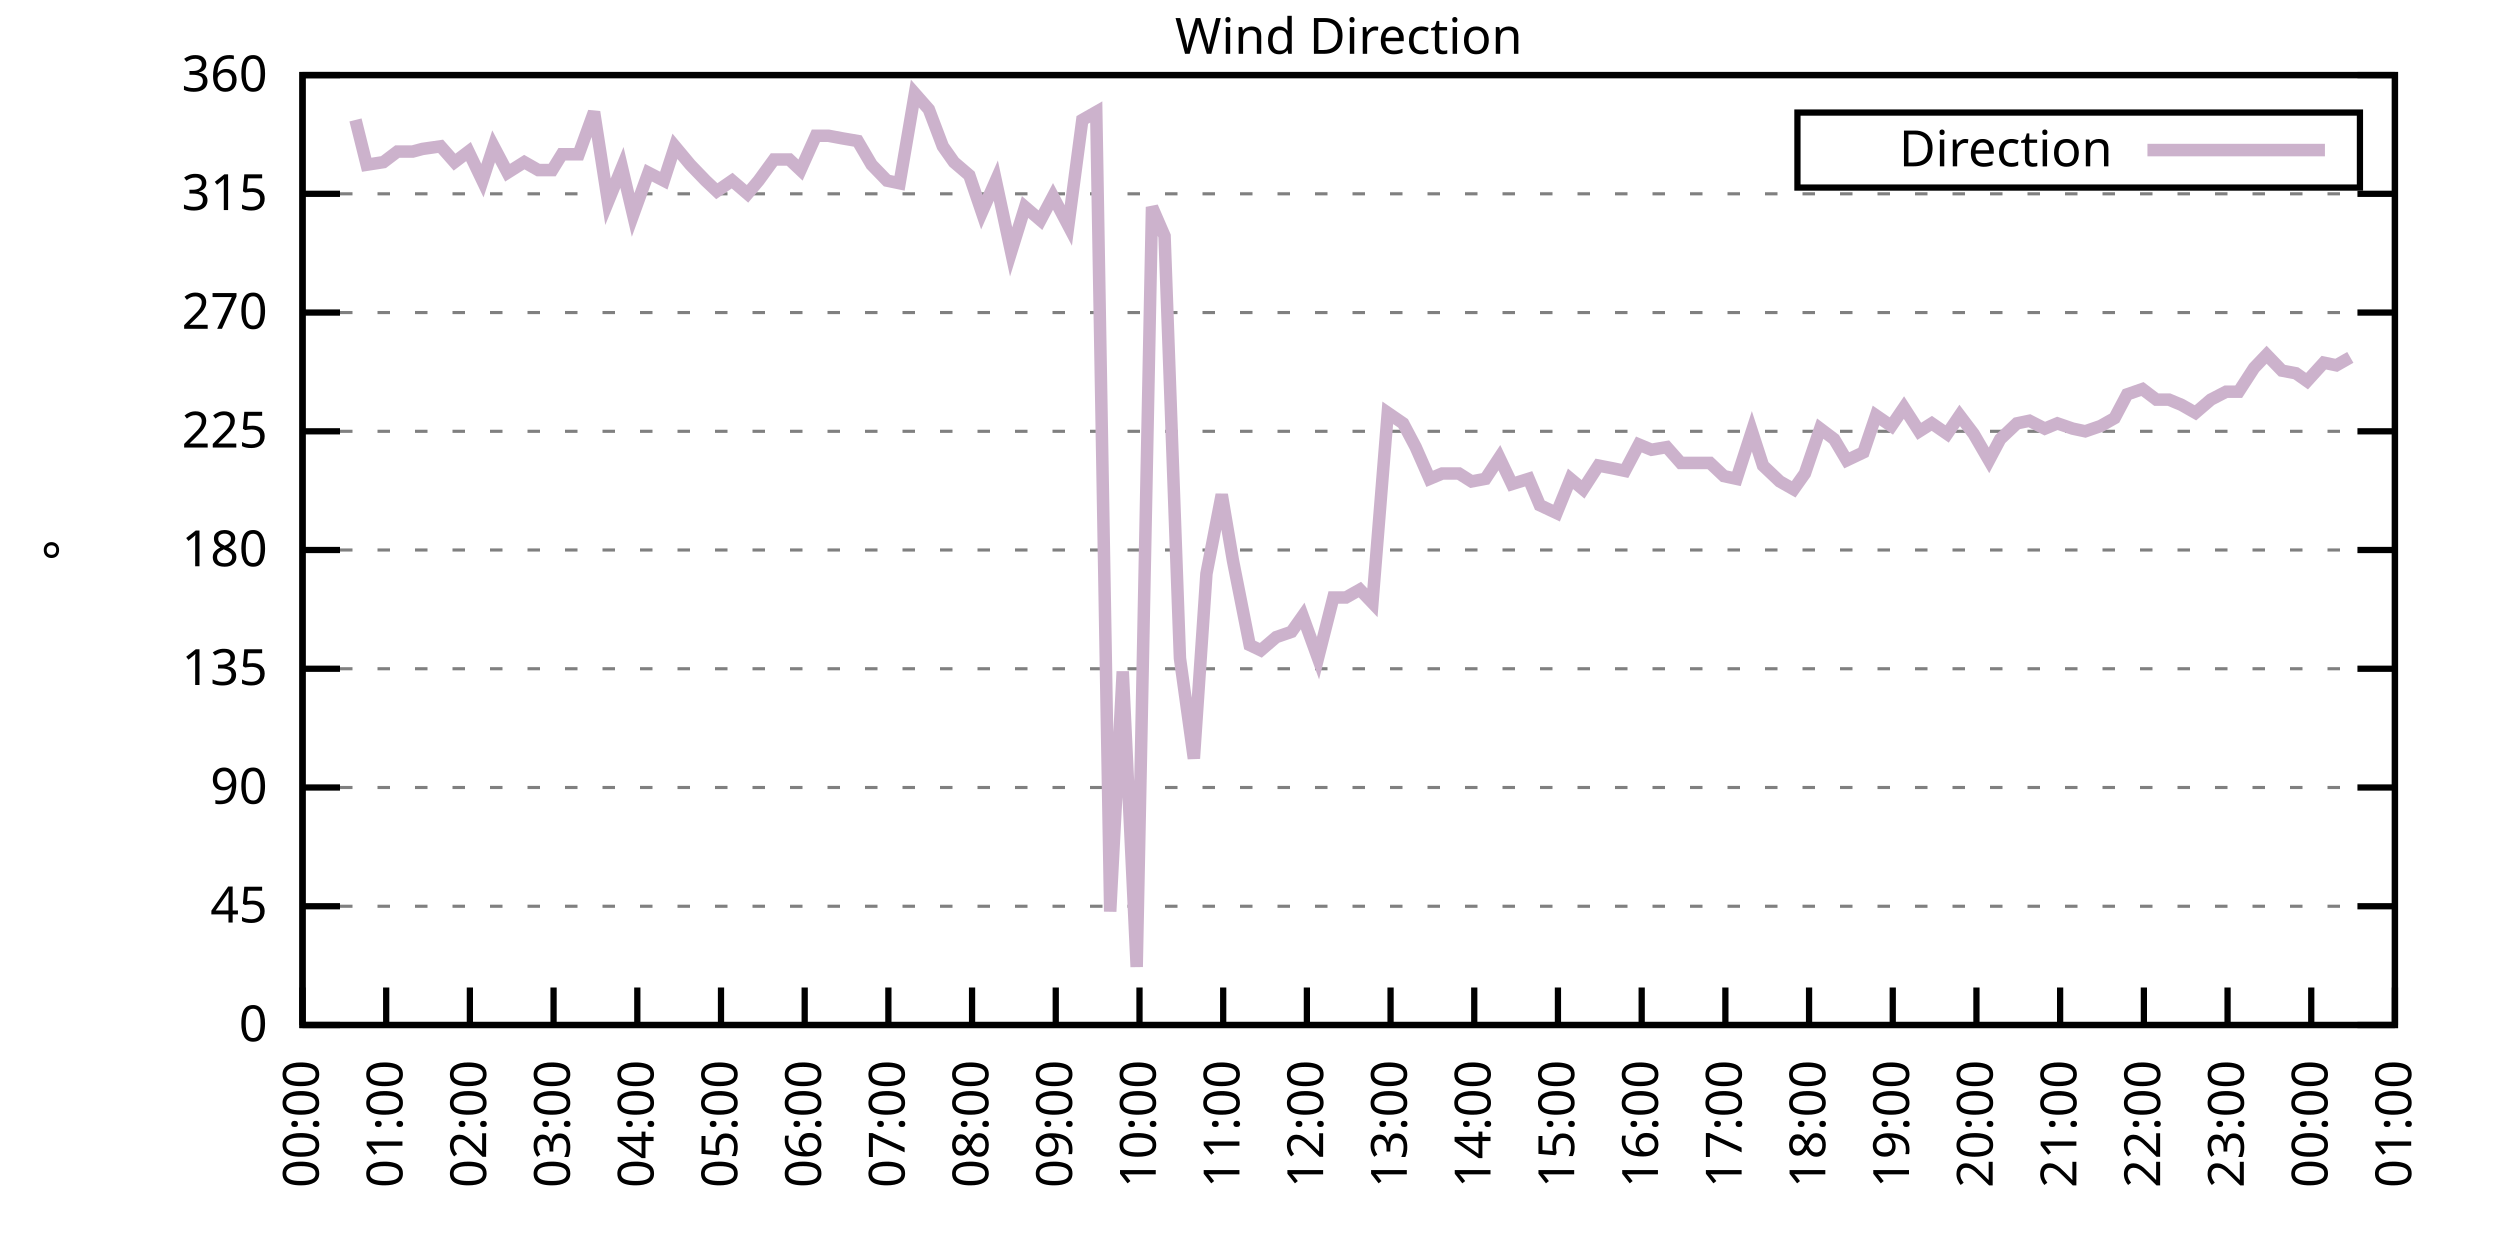
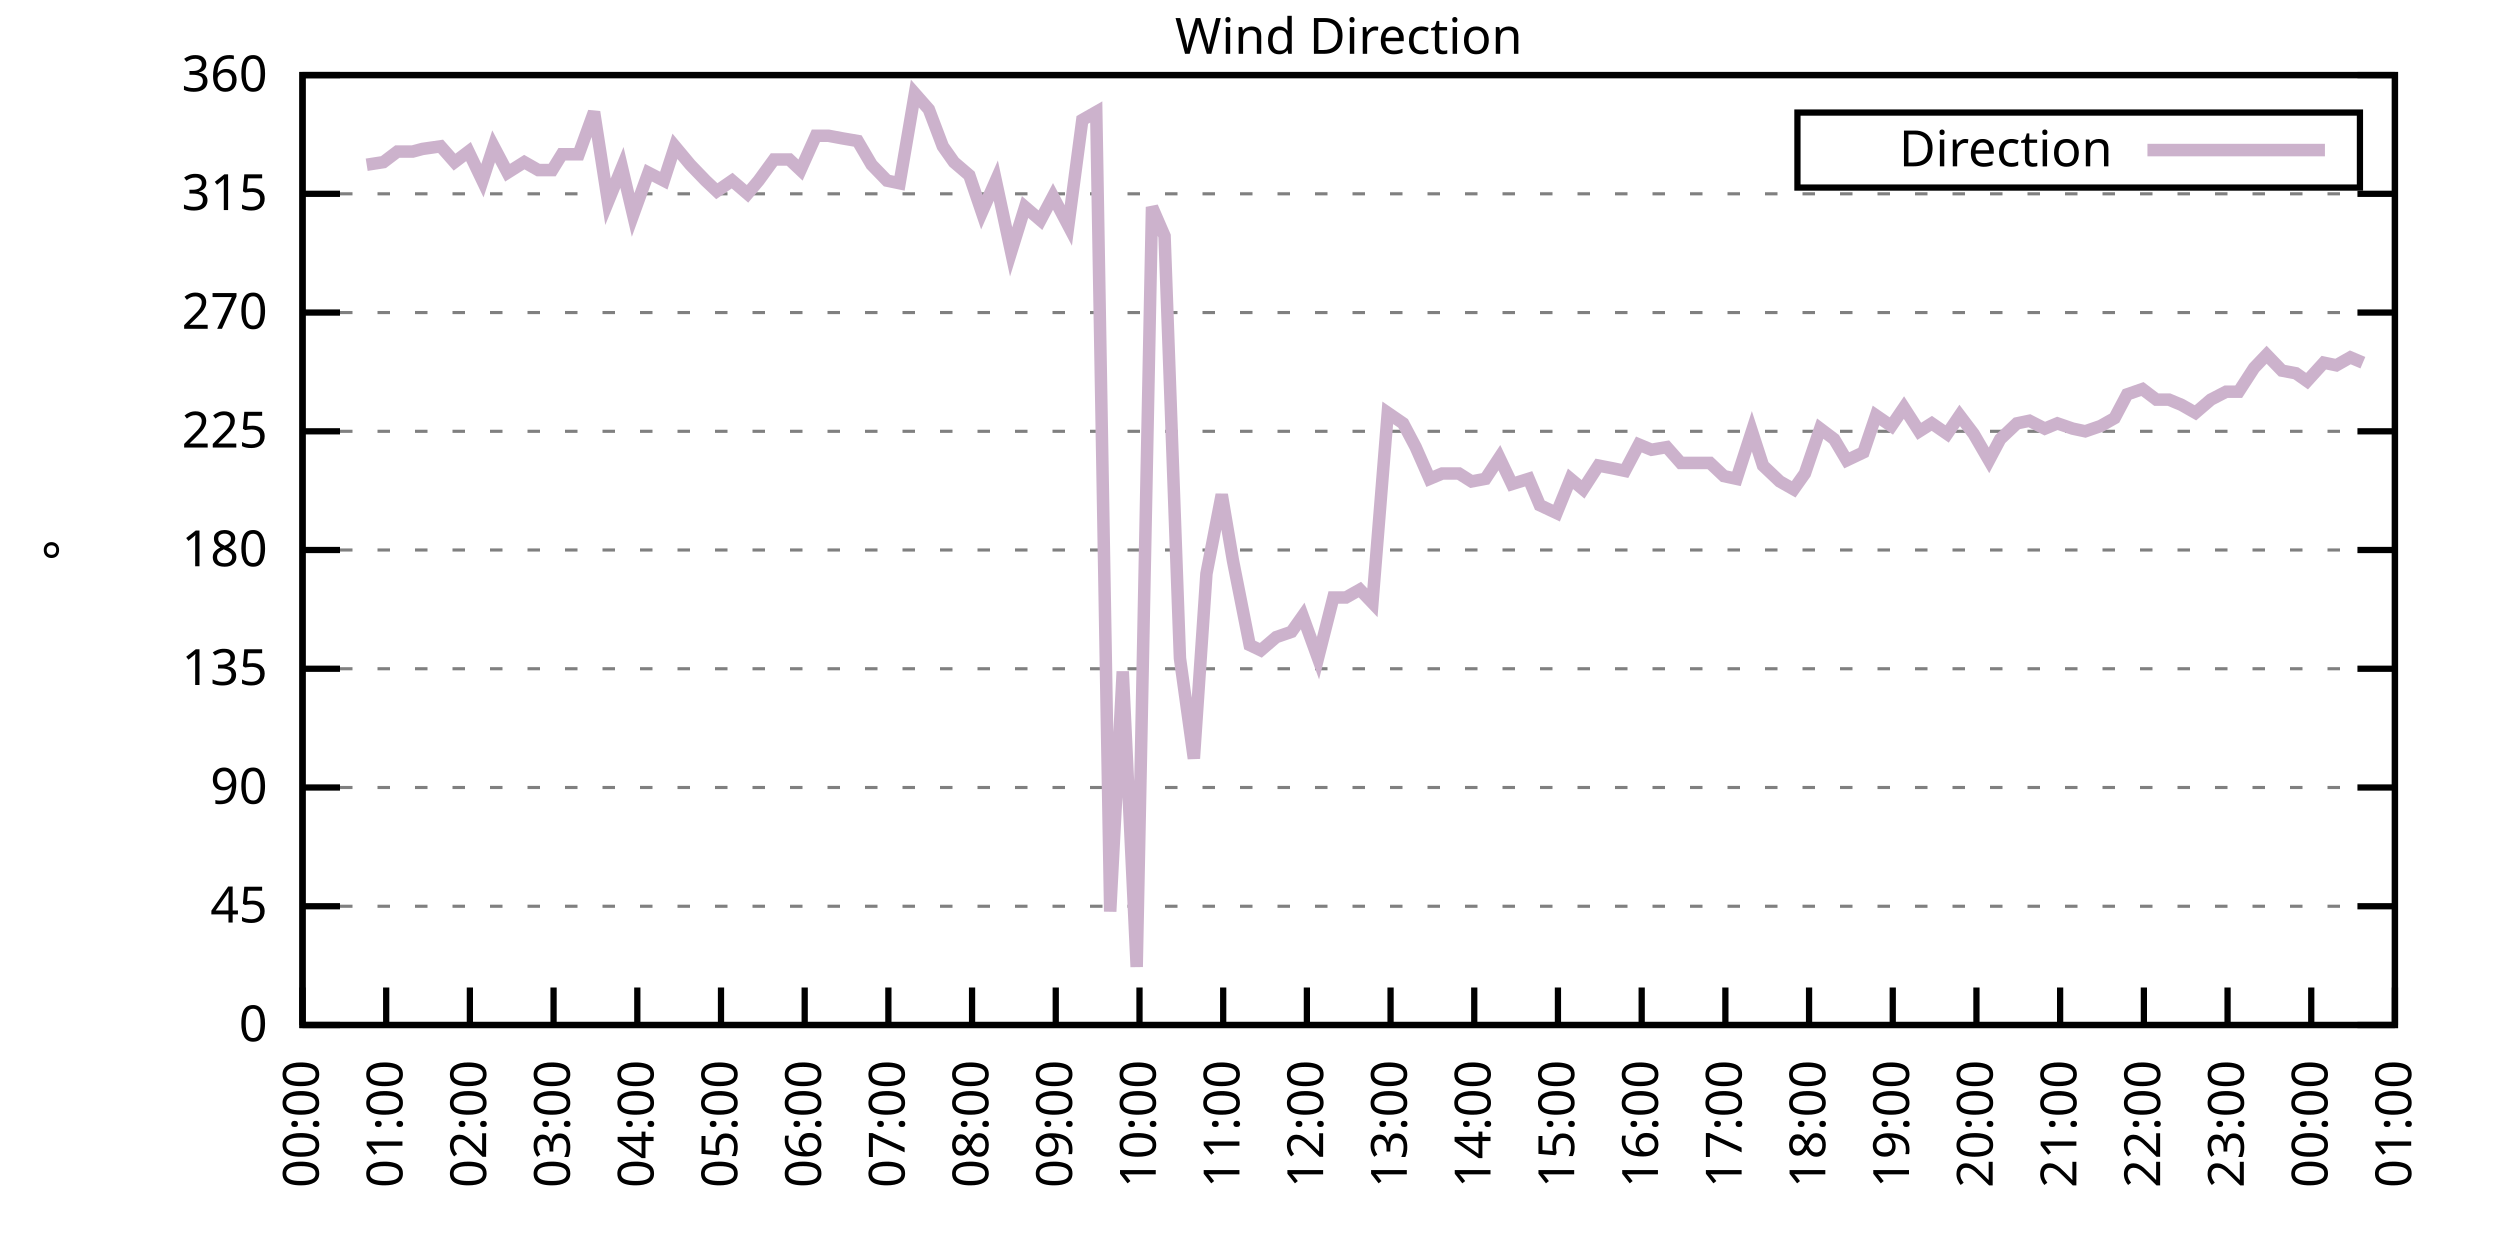
<svg xmlns="http://www.w3.org/2000/svg" xmlns:xlink="http://www.w3.org/1999/xlink" width="400" height="200" viewBox="0 0 400 200">
  <g id="gnuplot_canvas">
    <rect x="0" y="0" width="400" height="200" fill="none" />
    <defs>
      <circle id="gpDot" r="0.5" stroke-width="0.5" stroke="currentColor" />
      <path id="gpPt0" stroke-width="0.333" stroke="currentColor" d="M-1,0 h2 M0,-1 v2" />
      <path id="gpPt1" stroke-width="0.333" stroke="currentColor" d="M-1,-1 L1,1 M1,-1 L-1,1" />
      <path id="gpPt2" stroke-width="0.333" stroke="currentColor" d="M-1,0 L1,0 M0,-1 L0,1 M-1,-1 L1,1 M-1,1 L1,-1" />
      <rect id="gpPt3" stroke-width="0.333" stroke="currentColor" x="-1" y="-1" width="2" height="2" />
      <rect id="gpPt4" stroke-width="0.333" stroke="currentColor" fill="currentColor" x="-1" y="-1" width="2" height="2" />
      <circle id="gpPt5" stroke-width="0.333" stroke="currentColor" cx="0" cy="0" r="1" />
      <use xlink:href="#gpPt5" id="gpPt6" fill="currentColor" stroke="none" />
      <path id="gpPt7" stroke-width="0.333" stroke="currentColor" d="M0,-1.33 L-1.33,0.67 L1.33,0.67 z" />
      <use xlink:href="#gpPt7" id="gpPt8" fill="currentColor" stroke="none" />
      <use xlink:href="#gpPt7" id="gpPt9" stroke="currentColor" transform="rotate(180)" />
      <use xlink:href="#gpPt9" id="gpPt10" fill="currentColor" stroke="none" />
      <use xlink:href="#gpPt3" id="gpPt11" stroke="currentColor" transform="rotate(45)" />
      <use xlink:href="#gpPt11" id="gpPt12" fill="currentColor" stroke="none" />
      <path id="gpPt13" stroke-width="0.333" stroke="currentColor" d="M0,1.330 L1.265,0.411 L0.782,-1.067 L-0.782,-1.076 L-1.265,0.411 z" />
      <use xlink:href="#gpPt13" id="gpPt14" fill="currentColor" stroke="none" />
      <filter id="textbox" filterUnits="objectBoundingBox" x="0" y="0" height="1" width="1">
        <feFlood flood-color="white" flood-opacity="1" result="bgnd" />
        <feComposite in="SourceGraphic" in2="bgnd" operator="atop" />
      </filter>
      <filter id="greybox" filterUnits="objectBoundingBox" x="0" y="0" height="1" width="1">
        <feFlood flood-color="lightgrey" flood-opacity="1" result="grey" />
        <feComposite in="SourceGraphic" in2="grey" operator="atop" />
      </filter>
    </defs>
    <g fill="none" color="white" stroke="currentColor" stroke-width="1.00" stroke-linecap="butt" stroke-linejoin="miter">
</g>
    <g fill="none" color="black" stroke="currentColor" stroke-width="1.00" stroke-linecap="butt" stroke-linejoin="miter">
      <g stroke="none" shape-rendering="crispEdges">
        <polygon fill="rgb(255, 255, 255)" points="48.40,164.00 383.18,164.00 383.18,12.02 48.40,12.02 " />
      </g>
    </g>
    <g fill="none" color="black" stroke="currentColor" stroke-width="1.00" stroke-linecap="butt" stroke-linejoin="miter">
</g>
    <g fill="none" color="black" stroke="black" stroke-width="0.50" stroke-linecap="butt" stroke-linejoin="miter">
</g>
    <g fill="none" color="gray" stroke="currentColor" stroke-width="0.50" stroke-linecap="butt" stroke-linejoin="miter">
      <path stroke="gray" stroke-dasharray="2,4" class="gridline" d="M48.40,164.00 L383.19,164.00  " />
    </g>
    <g fill="none" color="gray" stroke="gray" stroke-width="1.00" stroke-linecap="butt" stroke-linejoin="miter">
</g>
    <g fill="none" color="black" stroke="currentColor" stroke-width="1.00" stroke-linecap="butt" stroke-linejoin="miter">
      <path stroke="black" d="M48.40,164.00 L54.40,164.00 M383.19,164.00 L377.19,164.00  " />
      <g transform="translate(42.80,166.60)" stroke="none" fill="black" font-family="Sans" font-size="8.00" text-anchor="end">
        <text>
          <tspan font-family="Sans"> 0</tspan>
        </text>
      </g>
    </g>
    <g fill="none" color="black" stroke="currentColor" stroke-width="1.00" stroke-linecap="butt" stroke-linejoin="miter">
</g>
    <g fill="none" color="black" stroke="black" stroke-width="0.50" stroke-linecap="butt" stroke-linejoin="miter">
</g>
    <g fill="none" color="gray" stroke="currentColor" stroke-width="0.50" stroke-linecap="butt" stroke-linejoin="miter">
      <path stroke="gray" stroke-dasharray="2,4" class="gridline" d="M48.40,145.00 L383.19,145.00  " />
    </g>
    <g fill="none" color="gray" stroke="gray" stroke-width="1.00" stroke-linecap="butt" stroke-linejoin="miter">
</g>
    <g fill="none" color="black" stroke="currentColor" stroke-width="1.00" stroke-linecap="butt" stroke-linejoin="miter">
      <path stroke="black" d="M48.40,145.00 L54.40,145.00 M383.19,145.00 L377.19,145.00  " />
      <g transform="translate(42.80,147.60)" stroke="none" fill="black" font-family="Sans" font-size="8.00" text-anchor="end">
        <text>
          <tspan font-family="Sans"> 45</tspan>
        </text>
      </g>
    </g>
    <g fill="none" color="black" stroke="currentColor" stroke-width="1.00" stroke-linecap="butt" stroke-linejoin="miter">
</g>
    <g fill="none" color="black" stroke="black" stroke-width="0.50" stroke-linecap="butt" stroke-linejoin="miter">
</g>
    <g fill="none" color="gray" stroke="currentColor" stroke-width="0.50" stroke-linecap="butt" stroke-linejoin="miter">
      <path stroke="gray" stroke-dasharray="2,4" class="gridline" d="M48.40,126.00 L383.19,126.00  " />
    </g>
    <g fill="none" color="gray" stroke="gray" stroke-width="1.00" stroke-linecap="butt" stroke-linejoin="miter">
</g>
    <g fill="none" color="black" stroke="currentColor" stroke-width="1.00" stroke-linecap="butt" stroke-linejoin="miter">
      <path stroke="black" d="M48.40,126.00 L54.40,126.00 M383.19,126.00 L377.19,126.00  " />
      <g transform="translate(42.80,128.60)" stroke="none" fill="black" font-family="Sans" font-size="8.00" text-anchor="end">
        <text>
          <tspan font-family="Sans"> 90</tspan>
        </text>
      </g>
    </g>
    <g fill="none" color="black" stroke="currentColor" stroke-width="1.00" stroke-linecap="butt" stroke-linejoin="miter">
</g>
    <g fill="none" color="black" stroke="black" stroke-width="0.50" stroke-linecap="butt" stroke-linejoin="miter">
</g>
    <g fill="none" color="gray" stroke="currentColor" stroke-width="0.50" stroke-linecap="butt" stroke-linejoin="miter">
      <path stroke="gray" stroke-dasharray="2,4" class="gridline" d="M48.40,107.00 L383.19,107.00  " />
    </g>
    <g fill="none" color="gray" stroke="gray" stroke-width="1.00" stroke-linecap="butt" stroke-linejoin="miter">
</g>
    <g fill="none" color="black" stroke="currentColor" stroke-width="1.00" stroke-linecap="butt" stroke-linejoin="miter">
      <path stroke="black" d="M48.40,107.00 L54.40,107.00 M383.19,107.00 L377.19,107.00  " />
      <g transform="translate(42.80,109.60)" stroke="none" fill="black" font-family="Sans" font-size="8.00" text-anchor="end">
        <text>
          <tspan font-family="Sans"> 135</tspan>
        </text>
      </g>
    </g>
    <g fill="none" color="black" stroke="currentColor" stroke-width="1.00" stroke-linecap="butt" stroke-linejoin="miter">
</g>
    <g fill="none" color="black" stroke="black" stroke-width="0.50" stroke-linecap="butt" stroke-linejoin="miter">
</g>
    <g fill="none" color="gray" stroke="currentColor" stroke-width="0.50" stroke-linecap="butt" stroke-linejoin="miter">
      <path stroke="gray" stroke-dasharray="2,4" class="gridline" d="M48.40,88.00 L383.19,88.00  " />
    </g>
    <g fill="none" color="gray" stroke="gray" stroke-width="1.00" stroke-linecap="butt" stroke-linejoin="miter">
</g>
    <g fill="none" color="black" stroke="currentColor" stroke-width="1.00" stroke-linecap="butt" stroke-linejoin="miter">
      <path stroke="black" d="M48.40,88.00 L54.40,88.00 M383.19,88.00 L377.19,88.00  " />
      <g transform="translate(42.80,90.60)" stroke="none" fill="black" font-family="Sans" font-size="8.00" text-anchor="end">
        <text>
          <tspan font-family="Sans"> 180</tspan>
        </text>
      </g>
    </g>
    <g fill="none" color="black" stroke="currentColor" stroke-width="1.00" stroke-linecap="butt" stroke-linejoin="miter">
</g>
    <g fill="none" color="black" stroke="black" stroke-width="0.50" stroke-linecap="butt" stroke-linejoin="miter">
</g>
    <g fill="none" color="gray" stroke="currentColor" stroke-width="0.50" stroke-linecap="butt" stroke-linejoin="miter">
      <path stroke="gray" stroke-dasharray="2,4" class="gridline" d="M48.40,69.01 L383.19,69.01  " />
    </g>
    <g fill="none" color="gray" stroke="gray" stroke-width="1.00" stroke-linecap="butt" stroke-linejoin="miter">
</g>
    <g fill="none" color="black" stroke="currentColor" stroke-width="1.00" stroke-linecap="butt" stroke-linejoin="miter">
      <path stroke="black" d="M48.40,69.01 L54.40,69.01 M383.19,69.01 L377.19,69.01  " />
      <g transform="translate(42.80,71.61)" stroke="none" fill="black" font-family="Sans" font-size="8.00" text-anchor="end">
        <text>
          <tspan font-family="Sans"> 225</tspan>
        </text>
      </g>
    </g>
    <g fill="none" color="black" stroke="currentColor" stroke-width="1.00" stroke-linecap="butt" stroke-linejoin="miter">
</g>
    <g fill="none" color="black" stroke="black" stroke-width="0.50" stroke-linecap="butt" stroke-linejoin="miter">
</g>
    <g fill="none" color="gray" stroke="currentColor" stroke-width="0.50" stroke-linecap="butt" stroke-linejoin="miter">
      <path stroke="gray" stroke-dasharray="2,4" class="gridline" d="M48.40,50.01 L383.19,50.01  " />
    </g>
    <g fill="none" color="gray" stroke="gray" stroke-width="1.00" stroke-linecap="butt" stroke-linejoin="miter">
</g>
    <g fill="none" color="black" stroke="currentColor" stroke-width="1.00" stroke-linecap="butt" stroke-linejoin="miter">
      <path stroke="black" d="M48.40,50.01 L54.40,50.01 M383.19,50.01 L377.19,50.01  " />
      <g transform="translate(42.80,52.61)" stroke="none" fill="black" font-family="Sans" font-size="8.00" text-anchor="end">
        <text>
          <tspan font-family="Sans"> 270</tspan>
        </text>
      </g>
    </g>
    <g fill="none" color="black" stroke="currentColor" stroke-width="1.00" stroke-linecap="butt" stroke-linejoin="miter">
</g>
    <g fill="none" color="black" stroke="black" stroke-width="0.50" stroke-linecap="butt" stroke-linejoin="miter">
</g>
    <g fill="none" color="gray" stroke="currentColor" stroke-width="0.50" stroke-linecap="butt" stroke-linejoin="miter">
      <path stroke="gray" stroke-dasharray="2,4" class="gridline" d="M48.40,31.01 L383.19,31.01  " />
    </g>
    <g fill="none" color="gray" stroke="gray" stroke-width="1.00" stroke-linecap="butt" stroke-linejoin="miter">
</g>
    <g fill="none" color="black" stroke="currentColor" stroke-width="1.00" stroke-linecap="butt" stroke-linejoin="miter">
      <path stroke="black" d="M48.40,31.01 L54.40,31.01 M383.19,31.01 L377.19,31.01  " />
      <g transform="translate(42.80,33.61)" stroke="none" fill="black" font-family="Sans" font-size="8.00" text-anchor="end">
        <text>
          <tspan font-family="Sans"> 315</tspan>
        </text>
      </g>
    </g>
    <g fill="none" color="black" stroke="currentColor" stroke-width="1.00" stroke-linecap="butt" stroke-linejoin="miter">
</g>
    <g fill="none" color="black" stroke="black" stroke-width="0.50" stroke-linecap="butt" stroke-linejoin="miter">
</g>
    <g fill="none" color="gray" stroke="currentColor" stroke-width="0.50" stroke-linecap="butt" stroke-linejoin="miter">
      <path stroke="gray" stroke-dasharray="2,4" class="gridline" d="M48.40,12.01 L383.19,12.01  " />
    </g>
    <g fill="none" color="gray" stroke="gray" stroke-width="1.00" stroke-linecap="butt" stroke-linejoin="miter">
</g>
    <g fill="none" color="black" stroke="currentColor" stroke-width="1.00" stroke-linecap="butt" stroke-linejoin="miter">
      <path stroke="black" d="M48.40,12.01 L54.40,12.01 M383.19,12.01 L377.19,12.01  " />
      <g transform="translate(42.80,14.61)" stroke="none" fill="black" font-family="Sans" font-size="8.00" text-anchor="end">
        <text>
          <tspan font-family="Sans"> 360</tspan>
        </text>
      </g>
    </g>
    <g fill="none" color="black" stroke="currentColor" stroke-width="1.00" stroke-linecap="butt" stroke-linejoin="miter">
      <path stroke="black" d="M48.40,164.00 L48.40,158.00  " />
      <g transform="translate(51.00,169.60) rotate(270.00)" stroke="none" fill="black" font-family="Sans" font-size="8.00" text-anchor="end">
        <text>
          <tspan font-family="Sans">00:00</tspan>
        </text>
      </g>
    </g>
    <g fill="none" color="black" stroke="currentColor" stroke-width="1.00" stroke-linecap="butt" stroke-linejoin="miter">
      <path stroke="black" d="M61.79,164.00 L61.79,158.00  " />
      <g transform="translate(64.39,169.60) rotate(270.00)" stroke="none" fill="black" font-family="Sans" font-size="8.00" text-anchor="end">
        <text>
          <tspan font-family="Sans">01:00</tspan>
        </text>
      </g>
    </g>
    <g fill="none" color="black" stroke="currentColor" stroke-width="1.00" stroke-linecap="butt" stroke-linejoin="miter">
      <path stroke="black" d="M75.18,164.00 L75.18,158.00  " />
      <g transform="translate(77.78,169.60) rotate(270.00)" stroke="none" fill="black" font-family="Sans" font-size="8.00" text-anchor="end">
        <text>
          <tspan font-family="Sans">02:00</tspan>
        </text>
      </g>
    </g>
    <g fill="none" color="black" stroke="currentColor" stroke-width="1.00" stroke-linecap="butt" stroke-linejoin="miter">
      <path stroke="black" d="M88.57,164.00 L88.57,158.00  " />
      <g transform="translate(91.17,169.60) rotate(270.00)" stroke="none" fill="black" font-family="Sans" font-size="8.00" text-anchor="end">
        <text>
          <tspan font-family="Sans">03:00</tspan>
        </text>
      </g>
    </g>
    <g fill="none" color="black" stroke="currentColor" stroke-width="1.00" stroke-linecap="butt" stroke-linejoin="miter">
      <path stroke="black" d="M101.97,164.00 L101.97,158.00  " />
      <g transform="translate(104.57,169.60) rotate(270.00)" stroke="none" fill="black" font-family="Sans" font-size="8.00" text-anchor="end">
        <text>
          <tspan font-family="Sans">04:00</tspan>
        </text>
      </g>
    </g>
    <g fill="none" color="black" stroke="currentColor" stroke-width="1.00" stroke-linecap="butt" stroke-linejoin="miter">
      <path stroke="black" d="M115.36,164.00 L115.36,158.00  " />
      <g transform="translate(117.96,169.60) rotate(270.00)" stroke="none" fill="black" font-family="Sans" font-size="8.00" text-anchor="end">
        <text>
          <tspan font-family="Sans">05:00</tspan>
        </text>
      </g>
    </g>
    <g fill="none" color="black" stroke="currentColor" stroke-width="1.00" stroke-linecap="butt" stroke-linejoin="miter">
      <path stroke="black" d="M128.75,164.00 L128.75,158.00  " />
      <g transform="translate(131.35,169.60) rotate(270.00)" stroke="none" fill="black" font-family="Sans" font-size="8.00" text-anchor="end">
        <text>
          <tspan font-family="Sans">06:00</tspan>
        </text>
      </g>
    </g>
    <g fill="none" color="black" stroke="currentColor" stroke-width="1.00" stroke-linecap="butt" stroke-linejoin="miter">
      <path stroke="black" d="M142.14,164.00 L142.14,158.00  " />
      <g transform="translate(144.74,169.60) rotate(270.00)" stroke="none" fill="black" font-family="Sans" font-size="8.00" text-anchor="end">
        <text>
          <tspan font-family="Sans">07:00</tspan>
        </text>
      </g>
    </g>
    <g fill="none" color="black" stroke="currentColor" stroke-width="1.00" stroke-linecap="butt" stroke-linejoin="miter">
      <path stroke="black" d="M155.53,164.00 L155.53,158.00  " />
      <g transform="translate(158.13,169.60) rotate(270.00)" stroke="none" fill="black" font-family="Sans" font-size="8.00" text-anchor="end">
        <text>
          <tspan font-family="Sans">08:00</tspan>
        </text>
      </g>
    </g>
    <g fill="none" color="black" stroke="currentColor" stroke-width="1.00" stroke-linecap="butt" stroke-linejoin="miter">
      <path stroke="black" d="M168.92,164.00 L168.92,158.00  " />
      <g transform="translate(171.52,169.60) rotate(270.00)" stroke="none" fill="black" font-family="Sans" font-size="8.00" text-anchor="end">
        <text>
          <tspan font-family="Sans">09:00</tspan>
        </text>
      </g>
    </g>
    <g fill="none" color="black" stroke="currentColor" stroke-width="1.00" stroke-linecap="butt" stroke-linejoin="miter">
      <path stroke="black" d="M182.32,164.00 L182.32,158.00  " />
      <g transform="translate(184.92,169.60) rotate(270.00)" stroke="none" fill="black" font-family="Sans" font-size="8.00" text-anchor="end">
        <text>
          <tspan font-family="Sans">10:00</tspan>
        </text>
      </g>
    </g>
    <g fill="none" color="black" stroke="currentColor" stroke-width="1.00" stroke-linecap="butt" stroke-linejoin="miter">
      <path stroke="black" d="M195.71,164.00 L195.71,158.00  " />
      <g transform="translate(198.31,169.60) rotate(270.00)" stroke="none" fill="black" font-family="Sans" font-size="8.00" text-anchor="end">
        <text>
          <tspan font-family="Sans">11:00</tspan>
        </text>
      </g>
    </g>
    <g fill="none" color="black" stroke="currentColor" stroke-width="1.00" stroke-linecap="butt" stroke-linejoin="miter">
      <path stroke="black" d="M209.10,164.00 L209.10,158.00  " />
      <g transform="translate(211.70,169.60) rotate(270.00)" stroke="none" fill="black" font-family="Sans" font-size="8.00" text-anchor="end">
        <text>
          <tspan font-family="Sans">12:00</tspan>
        </text>
      </g>
    </g>
    <g fill="none" color="black" stroke="currentColor" stroke-width="1.00" stroke-linecap="butt" stroke-linejoin="miter">
      <path stroke="black" d="M222.49,164.00 L222.49,158.00  " />
      <g transform="translate(225.09,169.60) rotate(270.00)" stroke="none" fill="black" font-family="Sans" font-size="8.00" text-anchor="end">
        <text>
          <tspan font-family="Sans">13:00</tspan>
        </text>
      </g>
    </g>
    <g fill="none" color="black" stroke="currentColor" stroke-width="1.00" stroke-linecap="butt" stroke-linejoin="miter">
      <path stroke="black" d="M235.88,164.00 L235.88,158.00  " />
      <g transform="translate(238.48,169.60) rotate(270.00)" stroke="none" fill="black" font-family="Sans" font-size="8.00" text-anchor="end">
        <text>
          <tspan font-family="Sans">14:00</tspan>
        </text>
      </g>
    </g>
    <g fill="none" color="black" stroke="currentColor" stroke-width="1.00" stroke-linecap="butt" stroke-linejoin="miter">
      <path stroke="black" d="M249.27,164.00 L249.27,158.00  " />
      <g transform="translate(251.87,169.60) rotate(270.00)" stroke="none" fill="black" font-family="Sans" font-size="8.00" text-anchor="end">
        <text>
          <tspan font-family="Sans">15:00</tspan>
        </text>
      </g>
    </g>
    <g fill="none" color="black" stroke="currentColor" stroke-width="1.00" stroke-linecap="butt" stroke-linejoin="miter">
      <path stroke="black" d="M262.67,164.00 L262.67,158.00  " />
      <g transform="translate(265.27,169.60) rotate(270.00)" stroke="none" fill="black" font-family="Sans" font-size="8.00" text-anchor="end">
        <text>
          <tspan font-family="Sans">16:00</tspan>
        </text>
      </g>
    </g>
    <g fill="none" color="black" stroke="currentColor" stroke-width="1.00" stroke-linecap="butt" stroke-linejoin="miter">
      <path stroke="black" d="M276.06,164.00 L276.06,158.00  " />
      <g transform="translate(278.66,169.60) rotate(270.00)" stroke="none" fill="black" font-family="Sans" font-size="8.00" text-anchor="end">
        <text>
          <tspan font-family="Sans">17:00</tspan>
        </text>
      </g>
    </g>
    <g fill="none" color="black" stroke="currentColor" stroke-width="1.00" stroke-linecap="butt" stroke-linejoin="miter">
      <path stroke="black" d="M289.45,164.00 L289.45,158.00  " />
      <g transform="translate(292.05,169.60) rotate(270.00)" stroke="none" fill="black" font-family="Sans" font-size="8.00" text-anchor="end">
        <text>
          <tspan font-family="Sans">18:00</tspan>
        </text>
      </g>
    </g>
    <g fill="none" color="black" stroke="currentColor" stroke-width="1.00" stroke-linecap="butt" stroke-linejoin="miter">
      <path stroke="black" d="M302.84,164.00 L302.84,158.00  " />
      <g transform="translate(305.44,169.60) rotate(270.00)" stroke="none" fill="black" font-family="Sans" font-size="8.00" text-anchor="end">
        <text>
          <tspan font-family="Sans">19:00</tspan>
        </text>
      </g>
    </g>
    <g fill="none" color="black" stroke="currentColor" stroke-width="1.00" stroke-linecap="butt" stroke-linejoin="miter">
      <path stroke="black" d="M316.23,164.00 L316.23,158.00  " />
      <g transform="translate(318.83,169.60) rotate(270.00)" stroke="none" fill="black" font-family="Sans" font-size="8.00" text-anchor="end">
        <text>
          <tspan font-family="Sans">20:00</tspan>
        </text>
      </g>
    </g>
    <g fill="none" color="black" stroke="currentColor" stroke-width="1.00" stroke-linecap="butt" stroke-linejoin="miter">
      <path stroke="black" d="M329.62,164.00 L329.62,158.00  " />
      <g transform="translate(332.22,169.60) rotate(270.00)" stroke="none" fill="black" font-family="Sans" font-size="8.00" text-anchor="end">
        <text>
          <tspan font-family="Sans">21:00</tspan>
        </text>
      </g>
    </g>
    <g fill="none" color="black" stroke="currentColor" stroke-width="1.00" stroke-linecap="butt" stroke-linejoin="miter">
      <path stroke="black" d="M343.02,164.00 L343.02,158.00  " />
      <g transform="translate(345.62,169.60) rotate(270.00)" stroke="none" fill="black" font-family="Sans" font-size="8.00" text-anchor="end">
        <text>
          <tspan font-family="Sans">22:00</tspan>
        </text>
      </g>
    </g>
    <g fill="none" color="black" stroke="currentColor" stroke-width="1.00" stroke-linecap="butt" stroke-linejoin="miter">
      <path stroke="black" d="M356.41,164.00 L356.41,158.00  " />
      <g transform="translate(359.01,169.60) rotate(270.00)" stroke="none" fill="black" font-family="Sans" font-size="8.00" text-anchor="end">
        <text>
          <tspan font-family="Sans">23:00</tspan>
        </text>
      </g>
    </g>
    <g fill="none" color="black" stroke="currentColor" stroke-width="1.00" stroke-linecap="butt" stroke-linejoin="miter">
      <path stroke="black" d="M369.80,164.00 L369.80,158.00  " />
      <g transform="translate(372.40,169.60) rotate(270.00)" stroke="none" fill="black" font-family="Sans" font-size="8.00" text-anchor="end">
        <text>
          <tspan font-family="Sans">00:00</tspan>
        </text>
      </g>
    </g>
    <g fill="none" color="black" stroke="currentColor" stroke-width="1.00" stroke-linecap="butt" stroke-linejoin="miter">
      <path stroke="black" d="M383.19,164.00 L383.19,158.00  " />
      <g transform="translate(385.79,169.60) rotate(270.00)" stroke="none" fill="black" font-family="Sans" font-size="8.00" text-anchor="end">
        <text>
          <tspan font-family="Sans">01:00</tspan>
        </text>
      </g>
    </g>
    <g fill="none" color="black" stroke="currentColor" stroke-width="1.00" stroke-linecap="butt" stroke-linejoin="miter">
</g>
    <g fill="none" color="black" stroke="currentColor" stroke-width="1.00" stroke-linecap="butt" stroke-linejoin="miter">
      <path stroke="black" d="M48.40,12.01 L48.40,164.00 L383.19,164.00 L383.19,12.01 L48.40,12.01 Z  " />
    </g>
    <g fill="none" color="black" stroke="currentColor" stroke-width="1.00" stroke-linecap="butt" stroke-linejoin="miter">
</g>
    <g fill="none" color="black" stroke="currentColor" stroke-width="1.00" stroke-linecap="butt" stroke-linejoin="miter">
      <path stroke="black" d="M287.59,30.01 L287.59,18.01 L377.59,18.01 L377.59,30.01 L287.59,30.01 Z  " />
    </g>
    <g id="Wind_direction_plot_1">
      <g fill="none" color="white" stroke="black" stroke-width="2.00" stroke-linecap="butt" stroke-linejoin="miter">
</g>
      <g fill="none" color="black" stroke="currentColor" stroke-width="2.00" stroke-linecap="butt" stroke-linejoin="miter">
        <g transform="translate(337.99,26.61)" stroke="none" fill="black" font-family="Sans" font-size="8.00" text-anchor="end">
          <text>
            <tspan font-family="Sans">Direction</tspan>
          </text>
        </g>
      </g>
      <g fill="none" color="black" stroke="currentColor" stroke-width="2.00" stroke-linecap="butt" stroke-linejoin="miter">
-         <path stroke="rgb(204, 178, 204)" d="M343.59,24.01 L371.99,24.01 M56.88,19.19 L58.67,26.36 L61.35,25.94 L63.58,24.25 L66.03,24.25 L67.59,23.83   L70.50,23.41 L72.73,25.94 L74.96,24.25 L77.19,28.90 L78.98,23.41 L81.21,27.63 L83.89,25.94 L86.12,27.21   L88.35,27.21 L89.91,24.68 L92.59,24.68 L95.05,17.92 L97.28,32.28 L99.51,26.79 L101.30,34.39 L103.75,27.63   L106.21,28.90 L107.99,23.41 L110.45,26.36 L112.90,28.90 L114.69,30.59 L117.14,28.90 L119.60,31.01 L121.38,28.90   L123.84,25.52 L126.29,25.52 L128.08,27.21 L130.54,21.72 L132.54,21.72 L134.78,22.14 L137.23,22.56 L139.46,26.36   L141.92,28.90 L143.93,29.32 L146.38,14.97 L148.61,17.50 L150.85,23.41 L152.63,25.94 L155.09,28.05 L157.10,33.96   L159.33,28.90 L161.78,40.30 L164.01,33.12 L166.47,35.23 L168.48,31.43 L170.93,36.08 L173.17,19.19 L175.40,17.92   L177.63,145.85 L179.64,107.43 L181.87,154.71 L184.32,33.12 L186.33,37.76 L188.79,105.31 L191.02,121.36 L193.03,91.80   L195.48,79.14 L197.27,89.69 L199.95,103.20 L201.73,104.05 L204.19,101.94 L206.64,101.09 L208.43,98.56 L210.88,105.31   L213.34,95.60 L215.35,95.60 L217.58,94.34 L219.59,96.45 L222.04,66.05 L224.50,67.74 L226.51,71.54 L228.74,76.61   L230.75,75.76 L233.43,75.76 L235.44,77.03 L237.67,76.61 L239.90,73.23 L241.91,77.45 L244.59,76.61 L246.37,80.83   L249.05,82.09 L251.28,76.61 L253.29,78.29 L255.75,74.49 L257.98,74.92 L259.99,75.34 L262.22,71.12 L264.23,71.96   L266.68,71.54 L268.92,74.07 L270.92,74.07 L273.60,74.07 L275.83,76.18 L277.84,76.61 L280.30,69.01 L282.08,74.49   L284.76,77.03 L286.99,78.29 L288.78,75.76 L291.23,68.58 L293.47,70.27 L295.48,73.65 L298.15,72.38 L300.16,66.47   L302.62,68.16 L304.63,65.21 L307.08,69.01 L309.09,67.74 L311.54,69.43 L313.55,66.47 L315.79,69.43 L318.24,73.65   L320.03,70.27 L322.70,67.74 L324.71,67.32 L327.17,68.58 L329.18,67.74 L331.63,68.58 L333.64,69.01 L336.10,68.16   L338.33,66.90 L340.34,63.10 L342.79,62.25 L345.02,63.94 L347.03,63.94 L349.04,64.78 L351.27,66.05 L353.73,63.94   L356.18,62.67 L358.19,62.67 L360.65,58.87 L362.66,56.76 L365.11,59.30 L367.34,59.72 L369.13,60.98 L371.81,58.03   L373.82,58.45 L376.05,57.18  " />
+         <path stroke="rgb(204, 178, 204)" d="M343.59,24.01 L371.99,24.01 M58.67,26.36 L61.35,25.94 L63.58,24.25 L66.03,24.25 L67.59,23.83 L70.50,23.41   L72.73,25.94 L74.96,24.25 L77.19,28.90 L78.98,23.41 L81.21,27.63 L83.89,25.94 L86.12,27.21 L88.35,27.21   L89.91,24.68 L92.59,24.68 L95.05,17.92 L97.28,32.28 L99.51,26.79 L101.30,34.39 L103.75,27.63 L106.21,28.90   L107.99,23.41 L110.45,26.36 L112.90,28.90 L114.69,30.59 L117.14,28.90 L119.60,31.01 L121.38,28.90 L123.84,25.52   L126.29,25.52 L128.08,27.21 L130.54,21.72 L132.54,21.72 L134.78,22.14 L137.23,22.56 L139.46,26.36 L141.92,28.90   L143.93,29.32 L146.38,14.97 L148.61,17.50 L150.85,23.41 L152.63,25.94 L155.09,28.05 L157.10,33.96 L159.33,28.90   L161.78,40.30 L164.01,33.12 L166.47,35.23 L168.48,31.43 L170.93,36.08 L173.17,19.19 L175.40,17.92 L177.63,145.85   L179.64,107.43 L181.87,154.71 L184.32,33.12 L186.33,37.76 L188.79,105.31 L191.02,121.36 L193.03,91.80 L195.48,79.14   L197.27,89.69 L199.95,103.20 L201.73,104.05 L204.19,101.94 L206.64,101.09 L208.43,98.56 L210.88,105.31 L213.34,95.60   L215.35,95.60 L217.58,94.34 L219.59,96.45 L222.04,66.05 L224.50,67.74 L226.51,71.54 L228.74,76.61 L230.75,75.76   L233.43,75.76 L235.44,77.03 L237.67,76.61 L239.90,73.23 L241.91,77.45 L244.59,76.61 L246.37,80.83 L249.05,82.09   L251.28,76.61 L253.29,78.29 L255.75,74.49 L257.98,74.92 L259.99,75.34 L262.22,71.12 L264.23,71.96 L266.68,71.54   L268.92,74.07 L270.92,74.07 L273.60,74.07 L275.83,76.18 L277.84,76.61 L280.30,69.01 L282.08,74.49 L284.76,77.03   L286.99,78.29 L288.78,75.76 L291.23,68.58 L293.47,70.27 L295.48,73.65 L298.15,72.38 L300.16,66.47 L302.62,68.16   L304.63,65.21 L307.08,69.01 L309.09,67.74 L311.54,69.43 L313.55,66.47 L315.79,69.43 L318.24,73.65 L320.03,70.27   L322.70,67.74 L324.71,67.32 L327.17,68.58 L329.18,67.74 L331.63,68.58 L333.64,69.01 L336.10,68.16 L338.33,66.90   L340.34,63.10 L342.79,62.25 L345.02,63.94 L347.03,63.94 L349.04,64.78 L351.27,66.05 L353.73,63.94 L356.18,62.67   L358.19,62.67 L360.65,58.87 L362.66,56.76 L365.11,59.30 L367.34,59.72 L369.13,60.98 L371.81,58.03 L373.82,58.45   L376.05,57.18 L378.06,58.03  " />
      </g>
    </g>
    <g fill="none" color="black" stroke="currentColor" stroke-width="2.00" stroke-linecap="butt" stroke-linejoin="miter">
</g>
    <g fill="none" color="black" stroke="black" stroke-width="1.00" stroke-linecap="butt" stroke-linejoin="miter">
</g>
    <g fill="none" color="black" stroke="currentColor" stroke-width="1.00" stroke-linecap="butt" stroke-linejoin="miter">
      <path stroke="black" d="M48.40,12.01 L48.40,164.00 L383.19,164.00 L383.19,12.01 L48.40,12.01 Z  " />
      <g transform="translate(12.80,88.01) rotate(270.00)" stroke="none" fill="black" font-family="Sans" font-size="8.00" text-anchor="middle">
        <text>
          <tspan font-family="Sans">°</tspan>
        </text>
      </g>
    </g>
    <g fill="none" color="black" stroke="currentColor" stroke-width="1.00" stroke-linecap="butt" stroke-linejoin="miter">
</g>
    <g fill="none" color="black" stroke="currentColor" stroke-width="1.00" stroke-linecap="butt" stroke-linejoin="miter">
      <g transform="translate(215.79,8.61)" stroke="none" fill="black" font-family="Sans" font-size="8.00" text-anchor="middle">
        <text>
          <tspan font-family="Sans">Wind Direction</tspan>
        </text>
      </g>
    </g>
    <g fill="none" color="black" stroke="currentColor" stroke-width="1.00" stroke-linecap="butt" stroke-linejoin="miter">
</g>
  </g>
</svg>
